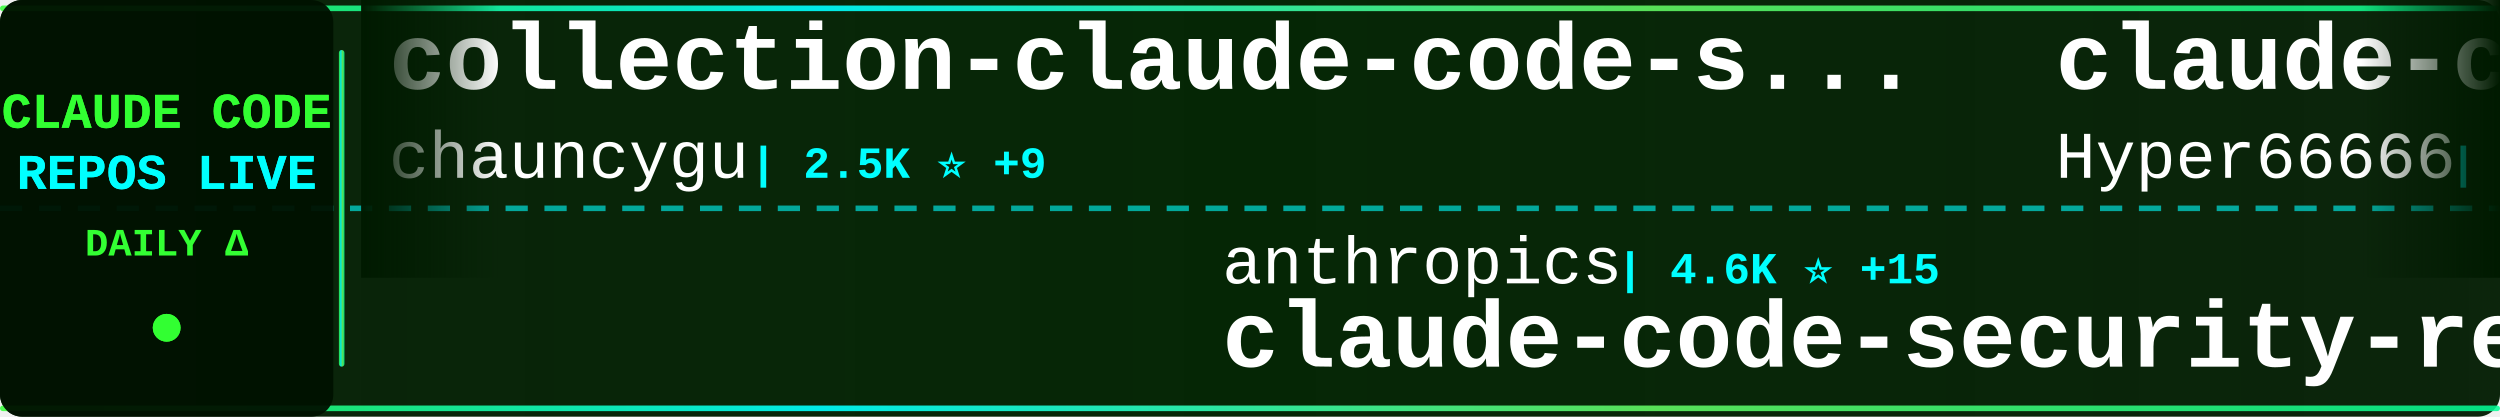
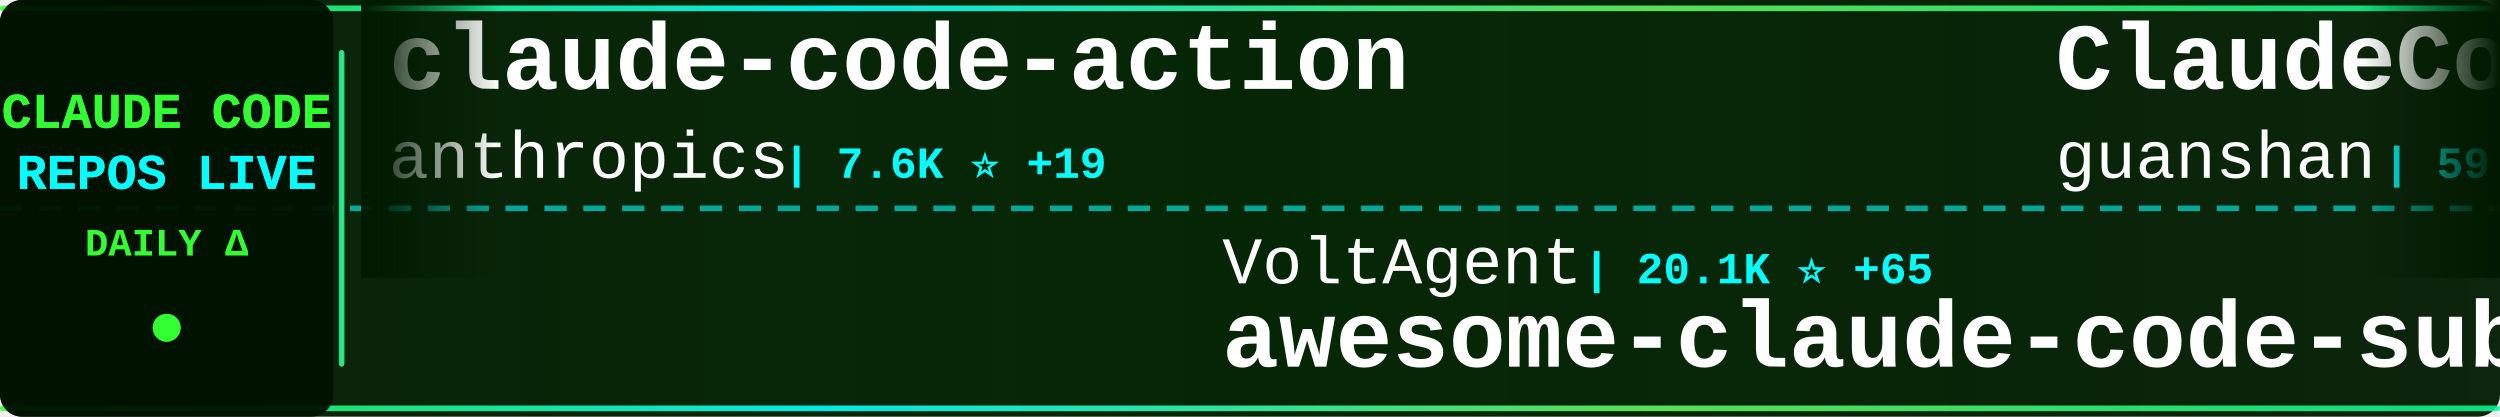
<svg xmlns="http://www.w3.org/2000/svg" width="900" height="150">
  <defs>
    <linearGradient id="tickerBg" x1="0%" y1="0%" x2="100%" y2="0%">
      <stop offset="0%" style="stop-color:#001a00;stop-opacity:0.95" />
      <stop offset="50%" style="stop-color:#002200;stop-opacity:0.98" />
      <stop offset="100%" style="stop-color:#001a00;stop-opacity:0.95" />
    </linearGradient>
    <linearGradient id="borderGrad" x1="0%" y1="0%" x2="100%" y2="0%">
      <stop offset="0%" style="stop-color:#33ff33;stop-opacity:0.85">
        <animate attributeName="stop-opacity" values="0.85;1;0.85" dur="2s" repeatCount="indefinite" />
      </stop>
      <stop offset="33%" style="stop-color:#00ffff;stop-opacity:0.9">
        <animate attributeName="stop-opacity" values="0.9;1;0.9" dur="2.2s" repeatCount="indefinite" />
      </stop>
      <stop offset="66%" style="stop-color:#66ff66;stop-opacity:0.85">
        <animate attributeName="stop-opacity" values="0.85;1;0.85" dur="1.8s" repeatCount="indefinite" />
      </stop>
      <stop offset="100%" style="stop-color:#00ff99;stop-opacity:0.85">
        <animate attributeName="stop-opacity" values="0.85;1;0.85" dur="2s" repeatCount="indefinite" />
      </stop>
    </linearGradient>
    <filter id="textGlow">
      <feGaussianBlur stdDeviation="0.1" result="coloredBlur" />
      <feMerge>
        <feMergeNode in="coloredBlur" />
        <feMergeNode in="SourceGraphic" />
      </feMerge>
    </filter>
    <filter id="metricGlow">
      <feGaussianBlur stdDeviation="0.2" result="coloredBlur" />
      <feMerge>
        <feMergeNode in="coloredBlur" />
        <feMergeNode in="SourceGraphic" />
      </feMerge>
    </filter>
    <linearGradient id="leftFade" x1="0%" y1="0%" x2="100%" y2="0%">
      <stop offset="0%" style="stop-color:#001a00;stop-opacity:1" />
      <stop offset="100%" style="stop-color:#001a00;stop-opacity:0" />
    </linearGradient>
    <linearGradient id="rightFade" x1="0%" y1="0%" x2="100%" y2="0%">
      <stop offset="0%" style="stop-color:#001a00;stop-opacity:0" />
      <stop offset="100%" style="stop-color:#001a00;stop-opacity:1" />
    </linearGradient>
  </defs>
  <rect width="900" height="150" fill="url(#tickerBg)" rx="8" />
  <rect x="0" y="2" width="900" height="2" fill="url(#borderGrad)" rx="1" />
  <rect x="0" y="146" width="900" height="2" fill="url(#borderGrad)" rx="1" />
  <line x1="0" y1="75" x2="900" y2="75" stroke="#00ffff" stroke-width="2" stroke-dasharray="8 6" opacity="0.6" />
  <rect x="0" y="0" width="120" height="150" fill="#001100" opacity="0.95" rx="8" />
  <text x="60" y="46" font-family="'Courier New', monospace" font-size="18" font-weight="bold" fill="#33ff33" text-anchor="middle" filter="url(#textGlow)">
    CLAUDE CODE
  </text>
  <text x="60" y="68" font-family="'Courier New', monospace" font-size="18" font-weight="bold" fill="#00ffff" text-anchor="middle" filter="url(#textGlow)">
    REPOS LIVE
  </text>
  <text x="60" y="92" font-family="'Courier New', monospace" font-size="14" font-weight="bold" fill="#33ff33" text-anchor="middle">
    DAILY Δ
  </text>
  <circle cx="60" cy="118" r="5" fill="#33ff33" filter="url(#metricGlow)">
    <animate attributeName="r" values="4;6;4" dur="1.5s" repeatCount="indefinite" />
    <animate attributeName="opacity" values="0.6;1;0.6" dur="1.5s" repeatCount="indefinite" />
  </circle>
  <rect x="122" y="18" width="2" height="114" fill="url(#borderGrad)" rx="1" />
  <clipPath id="tickerClip">
    <rect x="130" y="0" width="770" height="150" />
  </clipPath>
  <g clip-path="url(#tickerClip)">
    <g id="tickerItems">
      <animateTransform attributeName="transform" attributeType="XML" type="translate" from="0 0" to="-3000 0" dur="54s" repeatCount="indefinite" />
      <g transform="translate(0, 0)">
-         <text x="140" y="32" font-family="'Courier New', monospace" font-size="34" font-weight="bold" fill="#ffffff">collection-claude-code-s...</text>
-         <text x="140" y="64" font-family="'Courier New', monospace" font-size="24" font-weight="normal" fill="#ffffff" opacity="1.0">chauncygu</text>
-         <text x="270" y="64" font-family="'Courier New', monospace" font-size="16" font-weight="bold" fill="#00ffff"> | 2.5K ⭐ +9</text>
+         <text x="140" y="32" font-family="'Courier New', monospace" font-size="34" font-weight="bold" fill="#ffffff">claude-code-action</text>
+         <text x="140" y="64" font-family="'Courier New', monospace" font-size="24" font-weight="normal" fill="#ffffff" opacity="1.0">anthropics</text>
+         <text x="282" y="64" font-family="'Courier New', monospace" font-size="16" font-weight="bold" fill="#00ffff"> | 7.6K ⭐ +19</text>
      </g>
      <g transform="translate(300, 0)">
-         <text x="140" y="102" font-family="'Courier New', monospace" font-size="24" font-weight="normal" fill="#ffffff" opacity="1.0">anthropics</text>
-         <text x="282" y="102" font-family="'Courier New', monospace" font-size="16" font-weight="bold" fill="#00ffff"> | 4.6K ⭐ +15</text>
-         <text x="140" y="132" font-family="'Courier New', monospace" font-size="34" font-weight="bold" fill="#ffffff">claude-code-security-rev...</text>
+         <text x="140" y="102" font-family="'Courier New', monospace" font-size="24" font-weight="normal" fill="#ffffff" opacity="1.0">VoltAgent</text>
+         <text x="270" y="102" font-family="'Courier New', monospace" font-size="16" font-weight="bold" fill="#00ffff"> | 20.1K ⭐ +65</text>
+         <text x="140" y="132" font-family="'Courier New', monospace" font-size="34" font-weight="bold" fill="#ffffff">awesome-claude-code-suba...</text>
      </g>
      <g transform="translate(600, 0)">
-         <text x="140" y="32" font-family="'Courier New', monospace" font-size="34" font-weight="bold" fill="#ffffff">claude-code-sourcemap</text>
-         <text x="140" y="64" font-family="'Courier New', monospace" font-size="24" font-weight="normal" fill="#ffffff" opacity="1.0">Hyper66666</text>
-         <text x="282" y="64" font-family="'Courier New', monospace" font-size="16" font-weight="bold" fill="#00ffff"> | 214 ⭐</text>
+         <text x="140" y="32" font-family="'Courier New', monospace" font-size="34" font-weight="bold" fill="#ffffff">ClaudeCode</text>
+         <text x="140" y="64" font-family="'Courier New', monospace" font-size="24" font-weight="normal" fill="#ffffff" opacity="1.0">guanshan</text>
+         <text x="258" y="64" font-family="'Courier New', monospace" font-size="16" font-weight="bold" fill="#00ffff"> | 59 ⭐</text>
      </g>
      <g transform="translate(900, 0)">
-         <text x="140" y="102" font-family="'Courier New', monospace" font-size="24" font-weight="normal" fill="#ffffff" opacity="1.0">LING71671</text>
-         <text x="270" y="102" font-family="'Courier New', monospace" font-size="16" font-weight="bold" fill="#00ffff"> | 839 ⭐ +3</text>
-         <text x="140" y="132" font-family="'Courier New', monospace" font-size="34" font-weight="bold" fill="#ffffff">Open-ClaudeCode</text>
+         <text x="140" y="102" font-family="'Courier New', monospace" font-size="24" font-weight="normal" fill="#ffffff" opacity="1.0">KPR111</text>
+         <text x="234" y="102" font-family="'Courier New', monospace" font-size="16" font-weight="bold" fill="#00ffff"> | 17 ⭐</text>
+         <text x="140" y="132" font-family="'Courier New', monospace" font-size="34" font-weight="bold" fill="#ffffff">Claude-Code</text>
      </g>
      <g transform="translate(1200, 0)">
-         <text x="140" y="32" font-family="'Courier New', monospace" font-size="34" font-weight="bold" fill="#ffffff">Claude-Code-Source-Study</text>
-         <text x="140" y="64" font-family="'Courier New', monospace" font-size="24" font-weight="normal" fill="#ffffff" opacity="1.0">luyao618</text>
-         <text x="258" y="64" font-family="'Courier New', monospace" font-size="16" font-weight="bold" fill="#00ffff"> | 1.4K ⭐ +6</text>
+         <text x="140" y="32" font-family="'Courier New', monospace" font-size="34" font-weight="bold" fill="#ffffff">claude-code-sourcemap</text>
+         <text x="140" y="64" font-family="'Courier New', monospace" font-size="24" font-weight="normal" fill="#ffffff" opacity="1.0">ChinaSiro</text>
+         <text x="270" y="64" font-family="'Courier New', monospace" font-size="16" font-weight="bold" fill="#00ffff"> | 9.2K ⭐ +8</text>
      </g>
      <g transform="translate(1500, 0)">
-         <text x="140" y="102" font-family="'Courier New', monospace" font-size="24" font-weight="normal" fill="#ffffff" opacity="1.0">snarktank</text>
-         <text x="270" y="102" font-family="'Courier New', monospace" font-size="16" font-weight="bold" fill="#00ffff"> | 19.2K ⭐ +56</text>
-         <text x="140" y="132" font-family="'Courier New', monospace" font-size="34" font-weight="bold" fill="#ffffff">ralph</text>
+         <text x="140" y="102" font-family="'Courier New', monospace" font-size="24" font-weight="normal" fill="#ffffff" opacity="1.0">Hyper66666</text>
+         <text x="282" y="102" font-family="'Courier New', monospace" font-size="16" font-weight="bold" fill="#00ffff"> | 214 ⭐</text>
+         <text x="140" y="132" font-family="'Courier New', monospace" font-size="34" font-weight="bold" fill="#ffffff">claude-code-sourcemap</text>
      </g>
      <g transform="translate(1800, 0)">
-         <text x="140" y="32" font-family="'Courier New', monospace" font-size="34" font-weight="bold" fill="#ffffff">cc-switch</text>
-         <text x="140" y="64" font-family="'Courier New', monospace" font-size="24" font-weight="normal" fill="#ffffff" opacity="1.0">farion1231</text>
-         <text x="282" y="64" font-family="'Courier New', monospace" font-size="16" font-weight="bold" fill="#00ffff"> | 74.3K ⭐ +1.1K</text>
+         <text x="140" y="32" font-family="'Courier New', monospace" font-size="34" font-weight="bold" fill="#ffffff">everything-claude-code</text>
+         <text x="140" y="64" font-family="'Courier New', monospace" font-size="24" font-weight="normal" fill="#ffffff" opacity="1.0">affaan-m</text>
+         <text x="258" y="64" font-family="'Courier New', monospace" font-size="16" font-weight="bold" fill="#00ffff"> | 186.4K ⭐ +987</text>
      </g>
      <g transform="translate(2100, 0)">
-         <text x="140" y="102" font-family="'Courier New', monospace" font-size="24" font-weight="normal" fill="#ffffff" opacity="1.0">feiskyer</text>
-         <text x="258" y="102" font-family="'Courier New', monospace" font-size="16" font-weight="bold" fill="#00ffff"> | 1.5K ⭐ +2</text>
-         <text x="140" y="132" font-family="'Courier New', monospace" font-size="34" font-weight="bold" fill="#ffffff">claude-code-settings</text>
+         <text x="140" y="102" font-family="'Courier New', monospace" font-size="24" font-weight="normal" fill="#ffffff" opacity="1.0">ChrisWiles</text>
+         <text x="282" y="102" font-family="'Courier New', monospace" font-size="16" font-weight="bold" fill="#00ffff"> | 5.9K ⭐ +3</text>
+         <text x="140" y="132" font-family="'Courier New', monospace" font-size="34" font-weight="bold" fill="#ffffff">claude-code-showcase</text>
      </g>
      <g transform="translate(2400, 0)">
-         <text x="140" y="32" font-family="'Courier New', monospace" font-size="34" font-weight="bold" fill="#ffffff">claude-code-source-code-...</text>
-         <text x="140" y="64" font-family="'Courier New', monospace" font-size="24" font-weight="normal" fill="#ffffff" opacity="1.0">ghuntley</text>
-         <text x="258" y="64" font-family="'Courier New', monospace" font-size="16" font-weight="bold" fill="#00ffff"> | 978 ⭐ +1</text>
+         <text x="140" y="32" font-family="'Courier New', monospace" font-size="34" font-weight="bold" fill="#ffffff">antigravity-awesome-skil...</text>
+         <text x="140" y="64" font-family="'Courier New', monospace" font-size="24" font-weight="normal" fill="#ffffff" opacity="1.0">sickn33</text>
+         <text x="246" y="64" font-family="'Courier New', monospace" font-size="16" font-weight="bold" fill="#00ffff"> | 37.9K ⭐ +109</text>
      </g>
      <g transform="translate(2700, 0)">
-         <text x="140" y="102" font-family="'Courier New', monospace" font-size="24" font-weight="normal" fill="#ffffff" opacity="1.0">RichardAtCT</text>
-         <text x="294" y="102" font-family="'Courier New', monospace" font-size="16" font-weight="bold" fill="#00ffff"> | 2.6K ⭐ +5</text>
-         <text x="140" y="132" font-family="'Courier New', monospace" font-size="34" font-weight="bold" fill="#ffffff">claude-code-telegram</text>
+         <text x="140" y="102" font-family="'Courier New', monospace" font-size="24" font-weight="normal" fill="#ffffff" opacity="1.0">Windy3f3f3f3f</text>
+         <text x="318" y="102" font-family="'Courier New', monospace" font-size="16" font-weight="bold" fill="#00ffff"> | 1.2K ⭐ +11</text>
+         <text x="140" y="132" font-family="'Courier New', monospace" font-size="34" font-weight="bold" fill="#ffffff">claude-code-from-scratch</text>
      </g>
      <g transform="translate(3000, 0)">
-         <text x="140" y="32" font-family="'Courier New', monospace" font-size="34" font-weight="bold" fill="#ffffff">collection-claude-code-s...</text>
-         <text x="140" y="64" font-family="'Courier New', monospace" font-size="24" font-weight="normal" fill="#ffffff" opacity="1.0">chauncygu</text>
-         <text x="270" y="64" font-family="'Courier New', monospace" font-size="16" font-weight="bold" fill="#00ffff"> | 2.5K ⭐ +9</text>
+         <text x="140" y="32" font-family="'Courier New', monospace" font-size="34" font-weight="bold" fill="#ffffff">claude-code-action</text>
+         <text x="140" y="64" font-family="'Courier New', monospace" font-size="24" font-weight="normal" fill="#ffffff" opacity="1.0">anthropics</text>
+         <text x="282" y="64" font-family="'Courier New', monospace" font-size="16" font-weight="bold" fill="#00ffff"> | 7.6K ⭐ +19</text>
      </g>
      <g transform="translate(3300, 0)">
-         <text x="140" y="102" font-family="'Courier New', monospace" font-size="24" font-weight="normal" fill="#ffffff" opacity="1.0">anthropics</text>
-         <text x="282" y="102" font-family="'Courier New', monospace" font-size="16" font-weight="bold" fill="#00ffff"> | 4.6K ⭐ +15</text>
-         <text x="140" y="132" font-family="'Courier New', monospace" font-size="34" font-weight="bold" fill="#ffffff">claude-code-security-rev...</text>
+         <text x="140" y="102" font-family="'Courier New', monospace" font-size="24" font-weight="normal" fill="#ffffff" opacity="1.0">VoltAgent</text>
+         <text x="270" y="102" font-family="'Courier New', monospace" font-size="16" font-weight="bold" fill="#00ffff"> | 20.1K ⭐ +65</text>
+         <text x="140" y="132" font-family="'Courier New', monospace" font-size="34" font-weight="bold" fill="#ffffff">awesome-claude-code-suba...</text>
      </g>
      <g transform="translate(3600, 0)">
-         <text x="140" y="32" font-family="'Courier New', monospace" font-size="34" font-weight="bold" fill="#ffffff">claude-code-sourcemap</text>
-         <text x="140" y="64" font-family="'Courier New', monospace" font-size="24" font-weight="normal" fill="#ffffff" opacity="1.0">Hyper66666</text>
-         <text x="282" y="64" font-family="'Courier New', monospace" font-size="16" font-weight="bold" fill="#00ffff"> | 214 ⭐</text>
+         <text x="140" y="32" font-family="'Courier New', monospace" font-size="34" font-weight="bold" fill="#ffffff">ClaudeCode</text>
+         <text x="140" y="64" font-family="'Courier New', monospace" font-size="24" font-weight="normal" fill="#ffffff" opacity="1.0">guanshan</text>
+         <text x="258" y="64" font-family="'Courier New', monospace" font-size="16" font-weight="bold" fill="#00ffff"> | 59 ⭐</text>
      </g>
      <g transform="translate(3900, 0)">
-         <text x="140" y="102" font-family="'Courier New', monospace" font-size="24" font-weight="normal" fill="#ffffff" opacity="1.0">LING71671</text>
-         <text x="270" y="102" font-family="'Courier New', monospace" font-size="16" font-weight="bold" fill="#00ffff"> | 839 ⭐ +3</text>
-         <text x="140" y="132" font-family="'Courier New', monospace" font-size="34" font-weight="bold" fill="#ffffff">Open-ClaudeCode</text>
+         <text x="140" y="102" font-family="'Courier New', monospace" font-size="24" font-weight="normal" fill="#ffffff" opacity="1.0">KPR111</text>
+         <text x="234" y="102" font-family="'Courier New', monospace" font-size="16" font-weight="bold" fill="#00ffff"> | 17 ⭐</text>
+         <text x="140" y="132" font-family="'Courier New', monospace" font-size="34" font-weight="bold" fill="#ffffff">Claude-Code</text>
      </g>
    </g>
  </g>
  <rect x="130" y="0" width="50" height="100" fill="url(#leftFade)" />
  <rect x="850" y="0" width="50" height="100" fill="url(#rightFade)" />
</svg>
